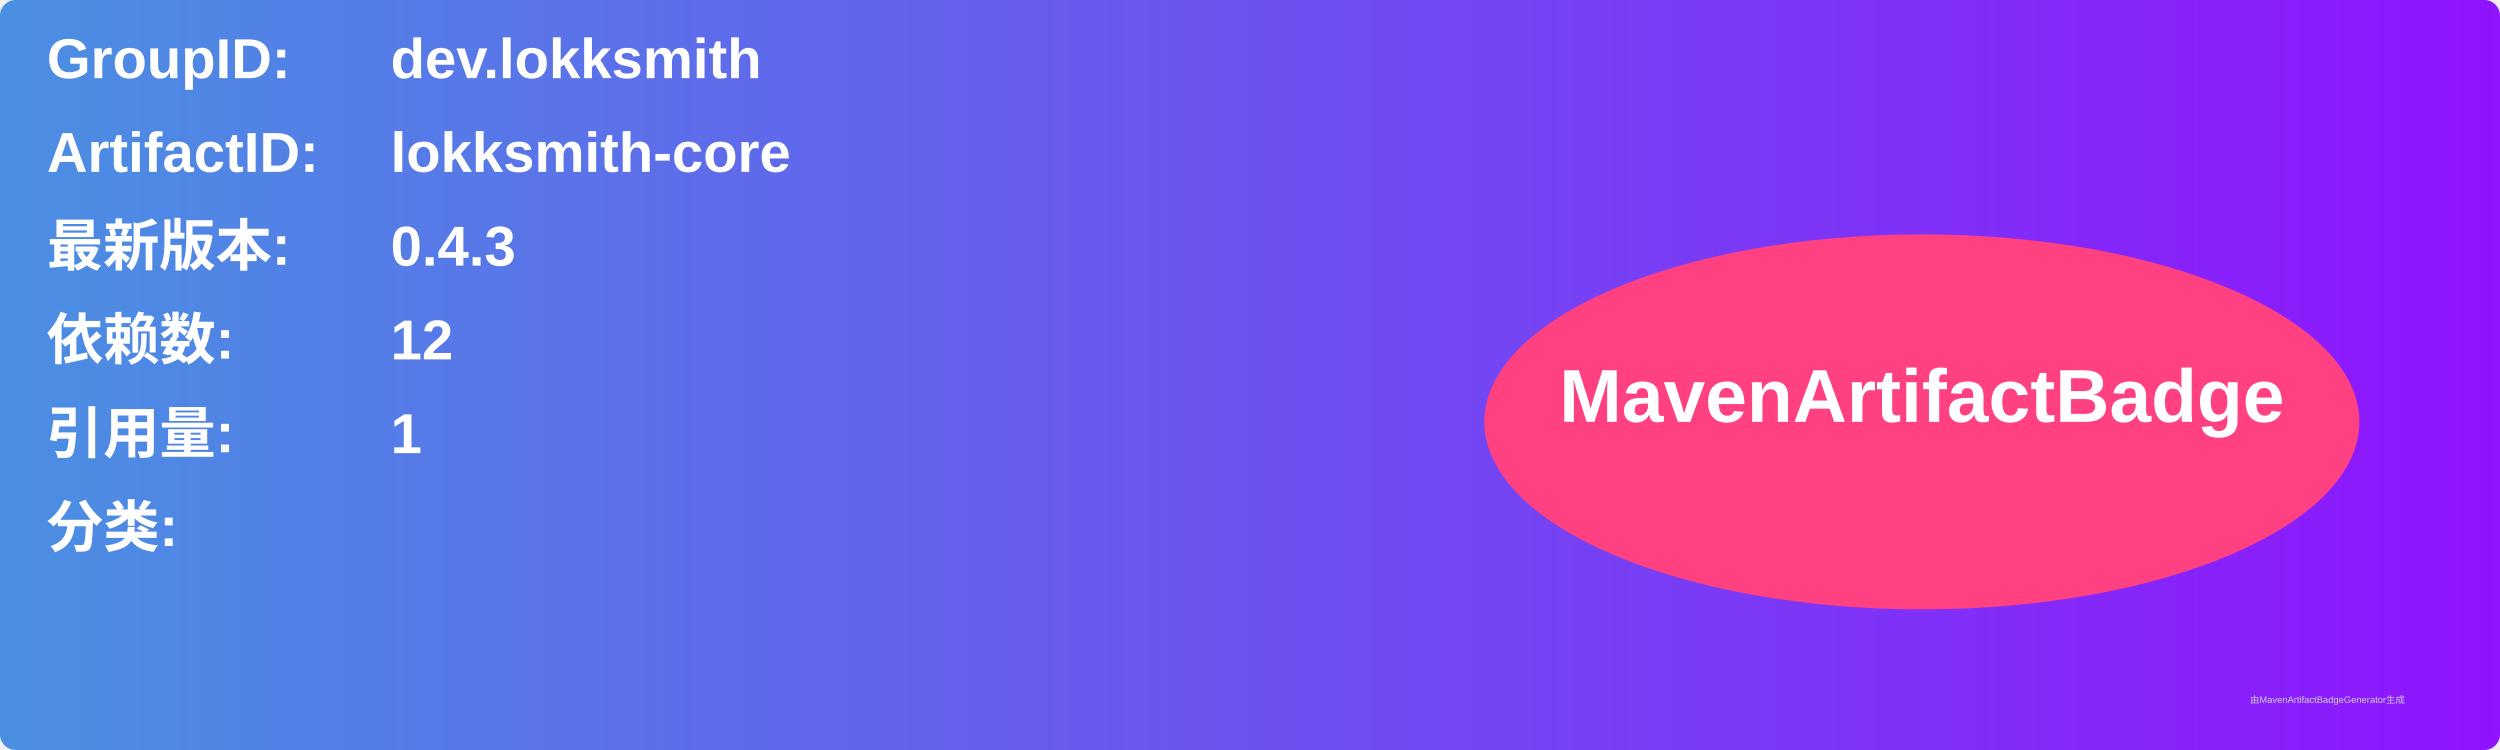
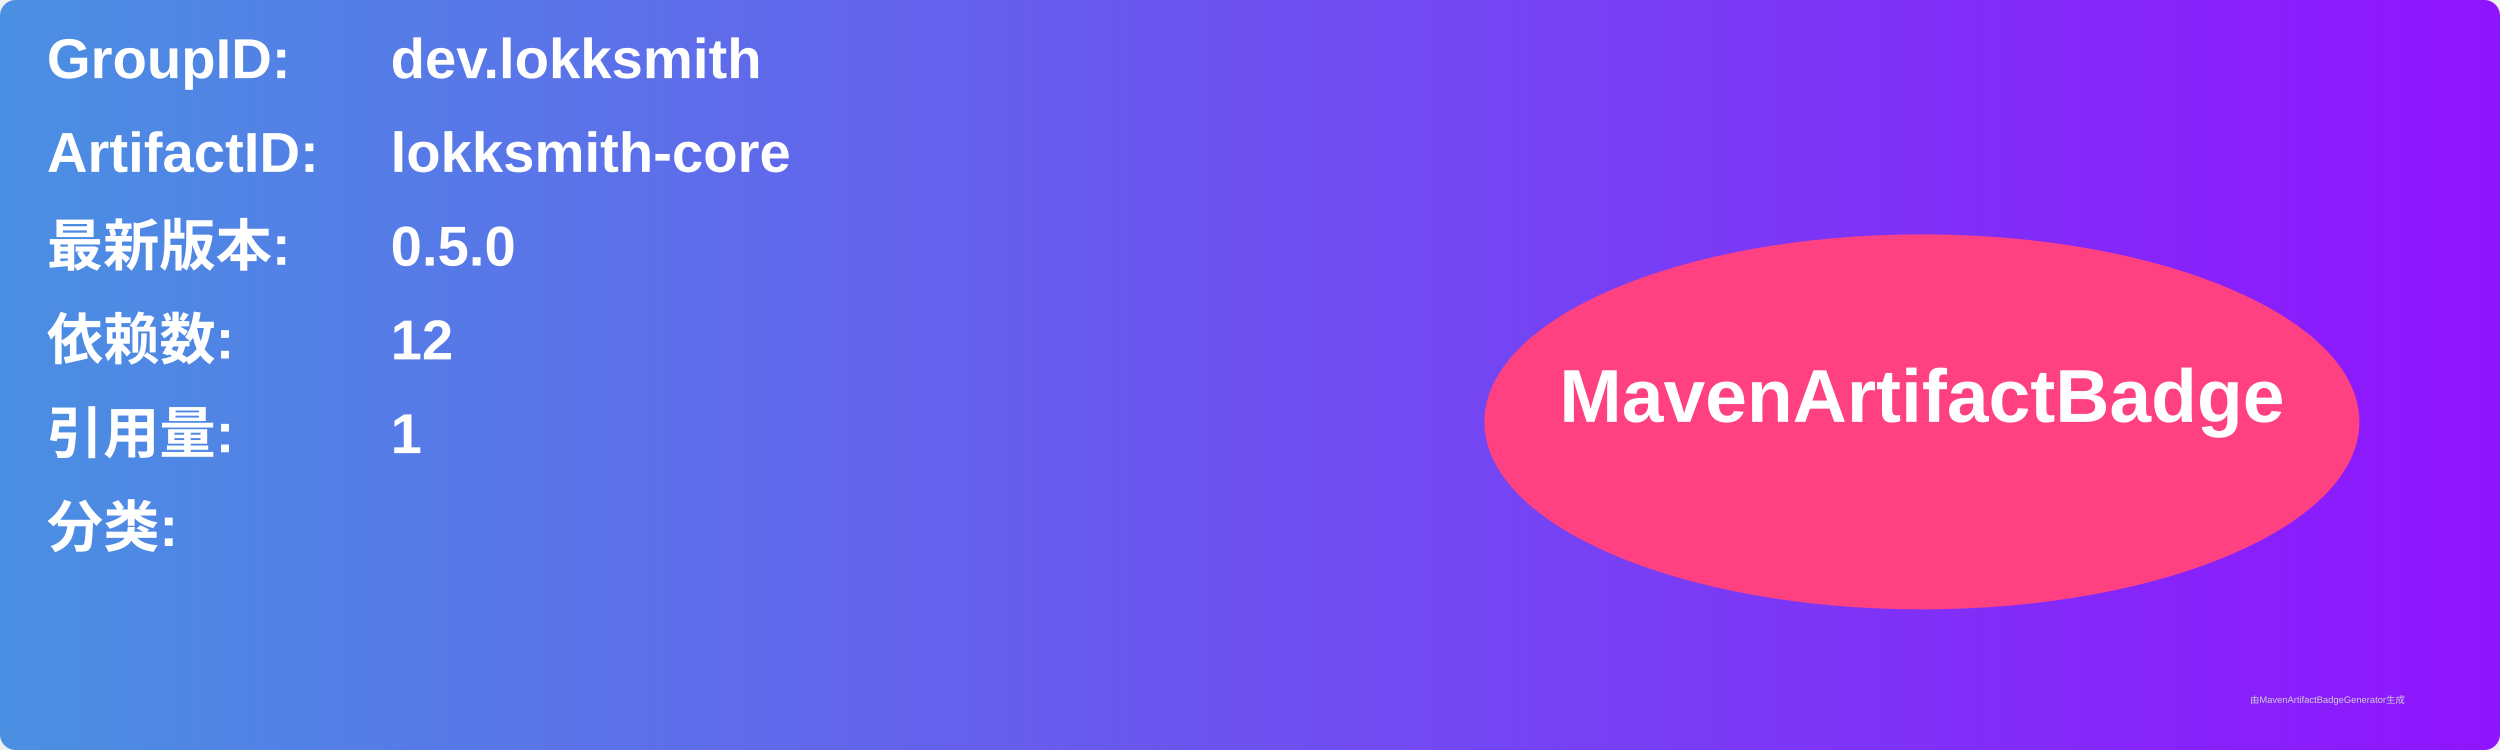
<svg xmlns="http://www.w3.org/2000/svg" width="800" height="240" viewBox="0 0 800 240">
  <linearGradient id="grad" x1="0%" y1="0%" x2="100%" y2="0%">
    <stop offset="0%" stop-color="#4a90e2" />
    <stop offset="100%" stop-color="#9013fe" />
  </linearGradient>
  <rect width="100%" height="100%" rx="5" ry="5" fill="url(#grad)" />
  <g transform="translate(15, 15)">
    <text x="0" y="10" font-family="Arial" font-size="18" fill="white" font-weight="bold" width="260">GroupID:</text>
    <text x="110" y="10" font-family="Arial" font-size="18" fill="white" font-weight="bold" width="460">dev.lokksmith</text>
    <text x="0" y="40" font-family="Arial" font-size="18" fill="white" font-weight="bold" width="260">ArtifactID:</text>
    <text x="110" y="40" font-family="Arial" font-size="18" fill="white" font-weight="bold" width="460">lokksmith-core</text>
    <text x="0" y="70" font-family="Arial" font-size="18" fill="white" font-weight="bold">最新版本:</text>
    <text x="110" y="70" font-family="Arial" font-size="18" fill="white" font-weight="bold">
-       <tspan font-weight="bold">0.4.3</tspan>
+       <tspan font-weight="bold">0.5.0</tspan>
    </text>
    <text x="0" y="100" font-family="Arial" font-size="18" fill="white" font-weight="bold">依赖数: </text>
    <text x="110" y="100" font-family="Arial" font-size="18" fill="white">
      <tspan font-weight="bold">12</tspan>
    </text>
    <text x="0" y="130" font-family="Arial" font-size="18" fill="white" font-weight="bold">引用量: </text>
    <text x="110" y="130" font-family="Arial" font-size="18" fill="white">
      <tspan font-weight="bold">1</tspan>
    </text>
    <text x="0" y="160" font-family="Arial" font-size="18" fill="white" font-weight="bold">分类:</text>
    <text x="10" y="190" font-family="Arial" font-size="10" fill="white">
      <tspan font-weight="bold" />
    </text>
    <ellipse cx="600" cy="120" rx="140" ry="60" fill="#ff4081" />
    <text x="600" y="120" text-anchor="middle" font-family="Arial" font-size="24" fill="white" font-weight="bold">MavenArtifactBadge</text>
  </g>
  <text x="720" y="225" font-family="Arial" font-size="3" fill="#d0d0d0">由MavenArtifactBadgeGenerator生成</text>
</svg>
